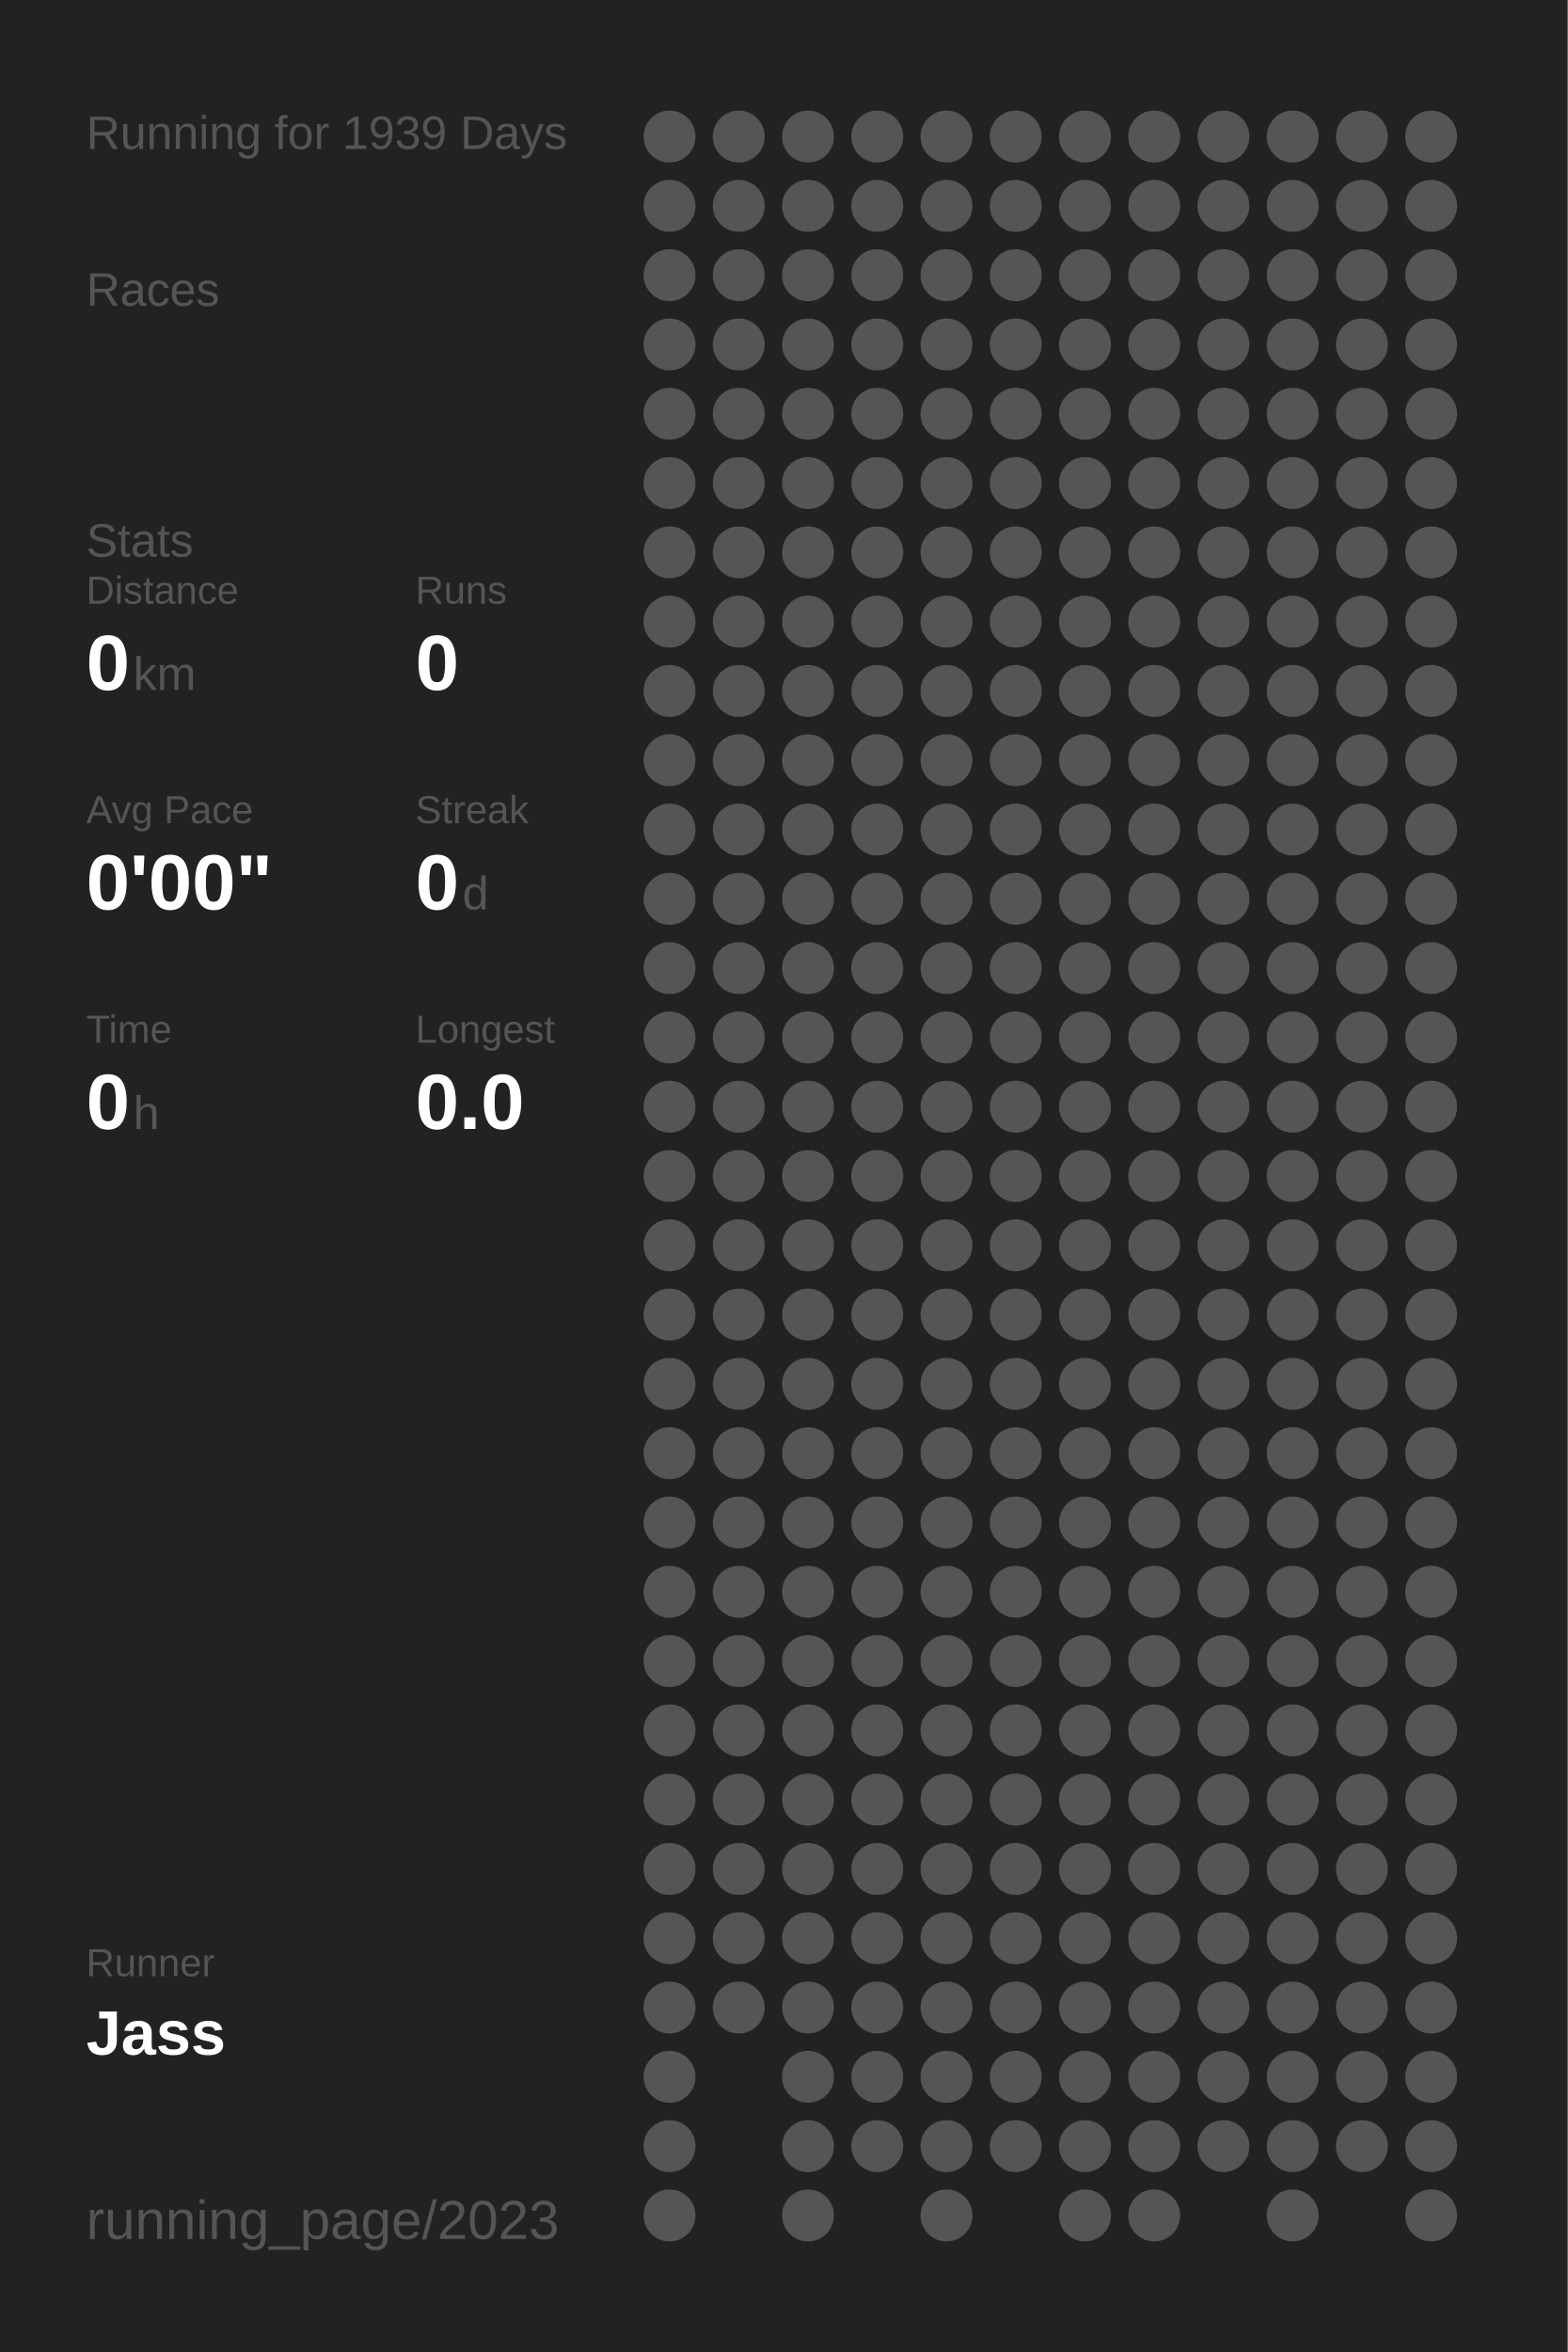
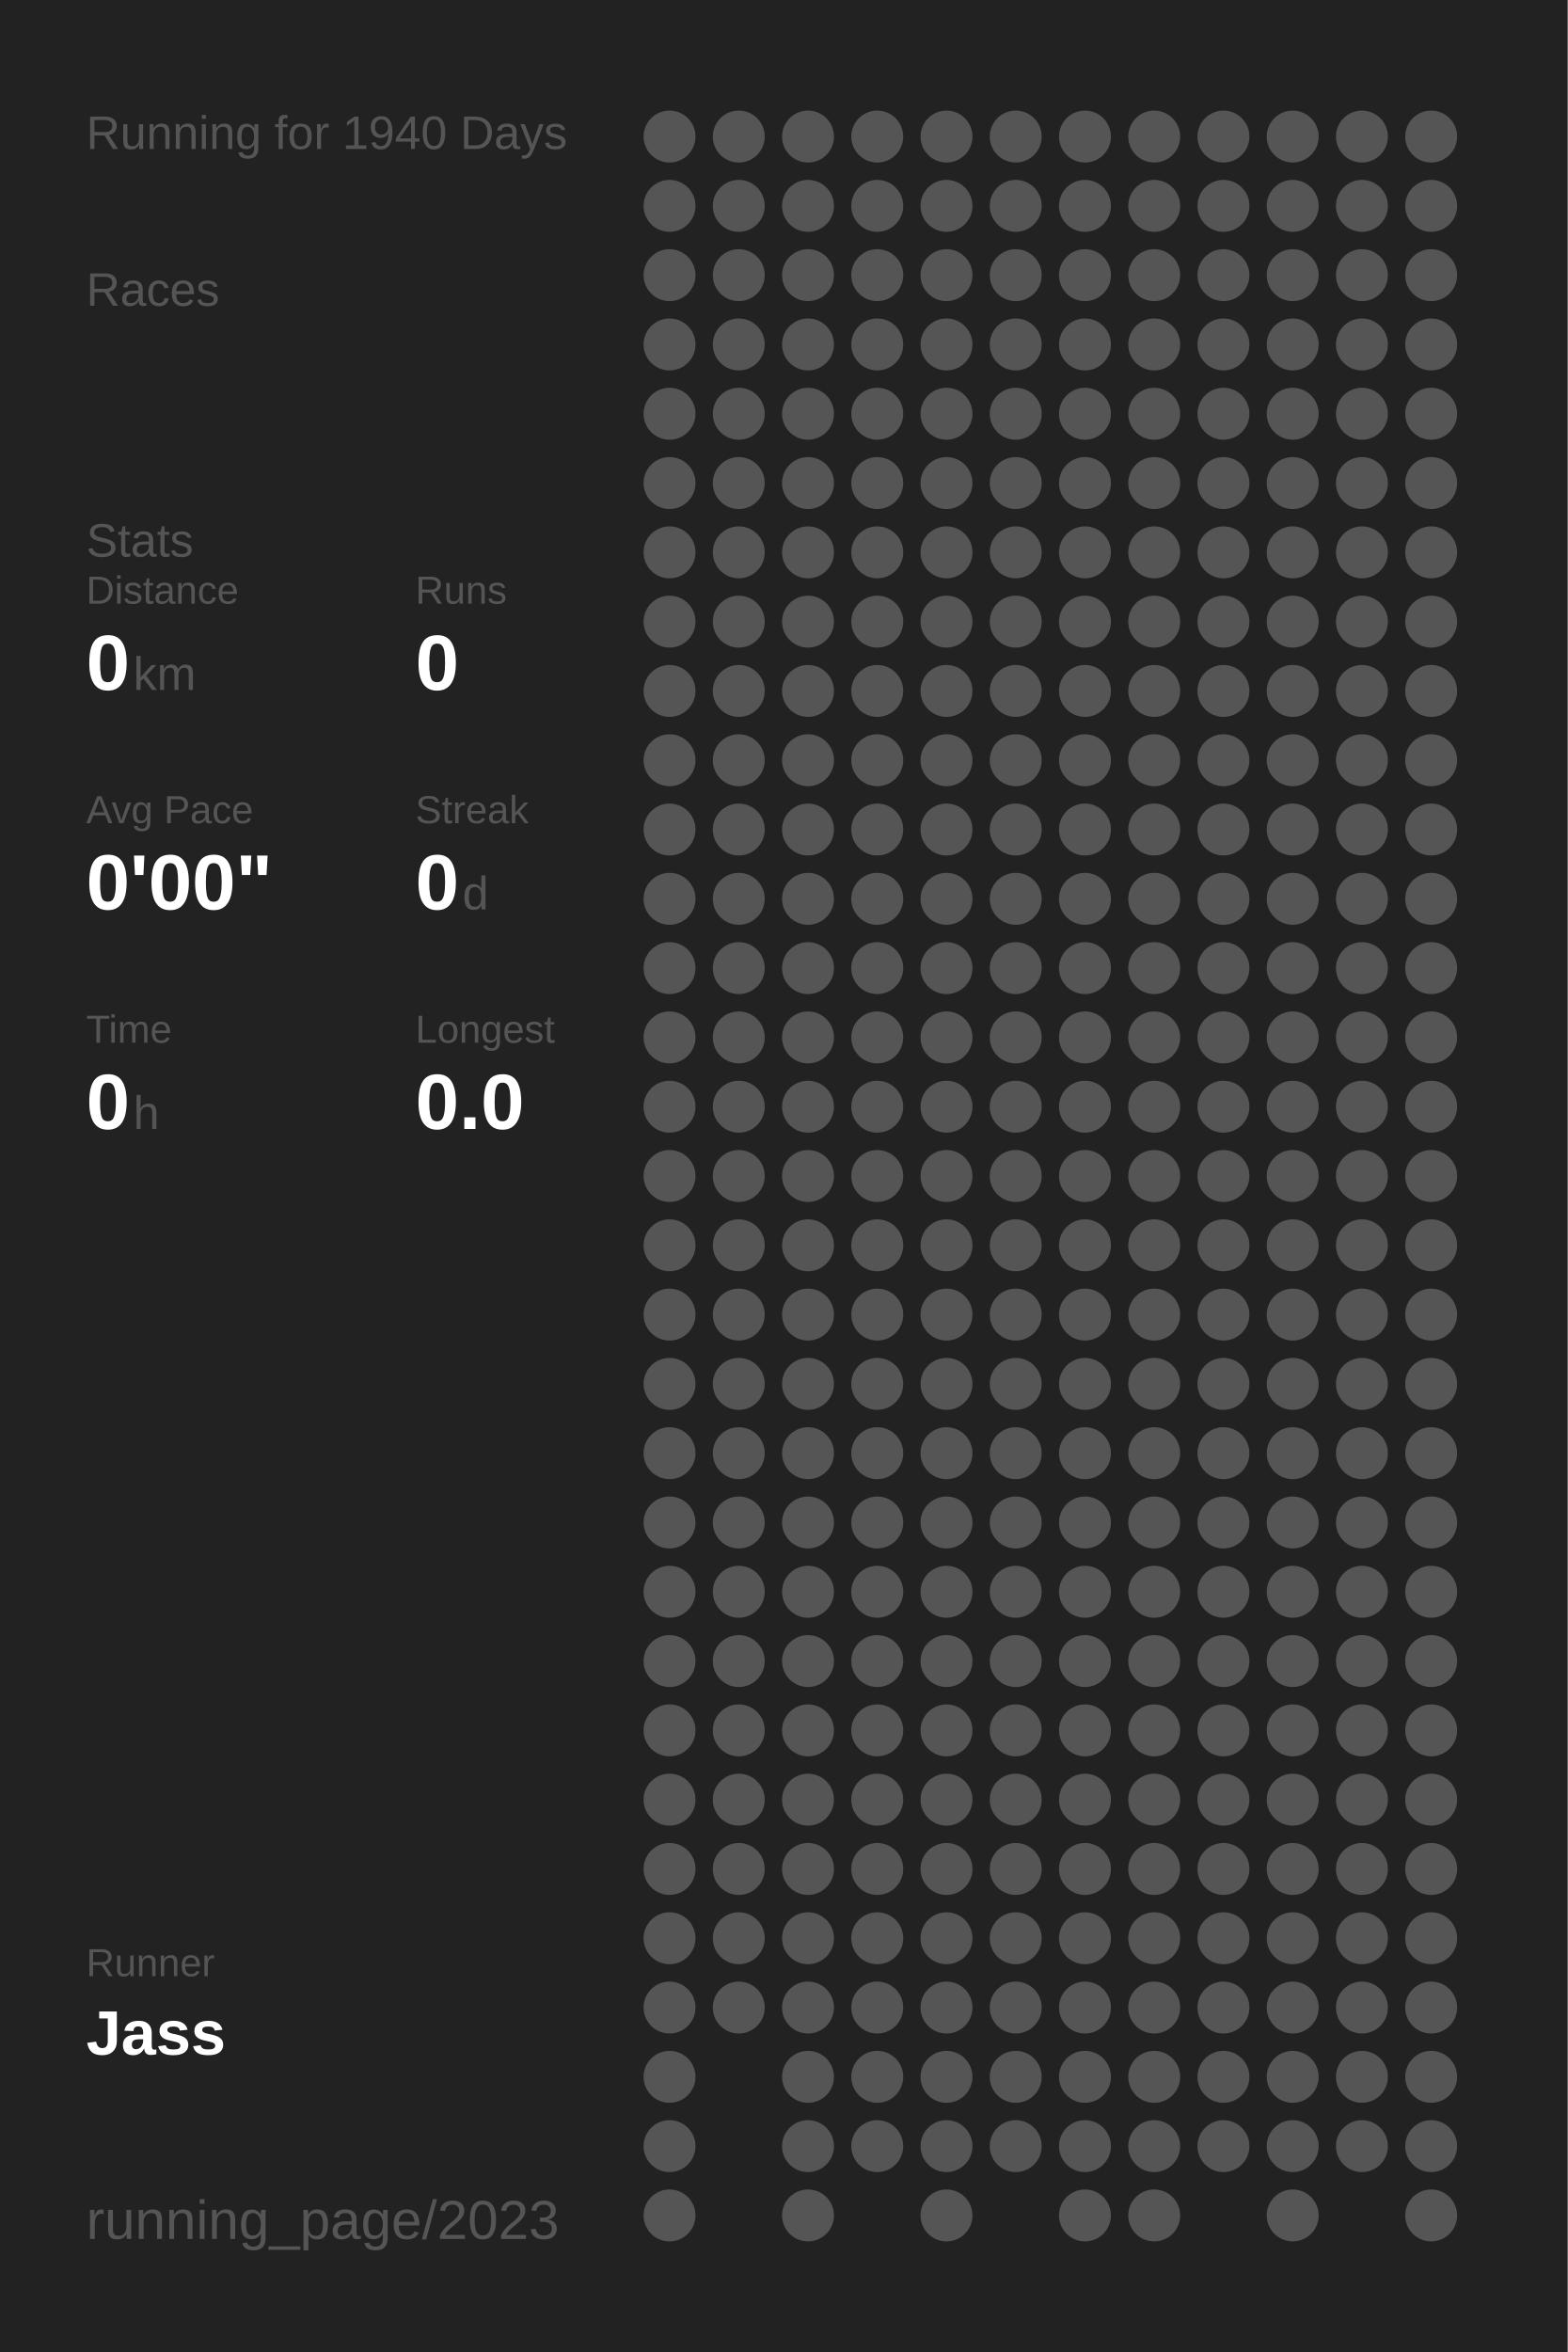
<svg xmlns="http://www.w3.org/2000/svg" baseProfile="full" height="300mm" version="1.1" viewBox="0,0,200,300" width="200mm">
  <defs />
  <rect fill="#222222" height="300" width="200" x="0" y="0" />
-   <text fill="#555555" style="font-size:6px; font-family:Arial;" x="11" y="19">Running for 1939 Days</text>
+   <text fill="#555555" style="font-size:6px; font-family:Arial;" x="11" y="19">Running for 1940 Days</text>
  <text fill="#555555" style="font-size:6px; font-family:Arial;" x="11" y="39">Races</text>
  <text fill="#555555" style="font-size:6px; font-family:Arial;" x="11" y="71">Stats</text>
  <text fill="#555555" style="font-size:5px; font-family:Arial;" x="11" y="77">Distance</text>
  <text fill="#FFFFFF" style="font-size:10px; font-family:Arial; font-weight:bold;" x="11" y="88">0</text>
  <text fill="#555555" style="font-size:6px; font-family:Arial;" x="17" y="88">km</text>
  <text fill="#555555" style="font-size:5px; font-family:Arial;" x="53" y="77">Runs</text>
  <text fill="#FFFFFF" style="font-size:10px; font-family:Arial; font-weight:bold;" x="53" y="88">0</text>
  <text fill="#555555" style="font-size:5px; font-family:Arial;" x="11" y="105">Avg Pace</text>
  <text fill="#FFFFFF" style="font-size:10px; font-family:Arial; font-weight:bold;" x="11" y="116">0'00"</text>
  <text fill="#555555" style="font-size:5px; font-family:Arial;" x="53" y="105">Streak</text>
  <text fill="#FFFFFF" style="font-size:10px; font-family:Arial; font-weight:bold;" x="53" y="116">0</text>
  <text fill="#555555" style="font-size:6px; font-family:Arial;" x="59" y="116">d</text>
  <text fill="#555555" style="font-size:5px; font-family:Arial;" x="11" y="133">Time</text>
  <text fill="#FFFFFF" style="font-size:10px; font-family:Arial; font-weight:bold;" x="11" y="144">0</text>
  <text fill="#555555" style="font-size:6px; font-family:Arial;" x="17" y="144">h</text>
  <text fill="#555555" style="font-size:5px; font-family:Arial;" x="53" y="133">Longest</text>
  <text fill="#FFFFFF" style="font-size:10px; font-family:Arial; font-weight:bold;" x="53" y="144">0.0</text>
  <text fill="#555555" style="font-size:5px; font-family:Arial;" x="11" y="252.065">Runner</text>
  <text fill="#FFFFFF" style="font-size:8px; font-family:Arial; font-weight:bold;" x="11" y="262.065">Jass</text>
  <text fill="#555555" style="font-size:7px; font-family:Arial;" x="11" y="285.581">running_page/2023</text>
  <circle cx="85.417" cy="17.419" fill="#555555" r="3.312" />
  <circle cx="85.417" cy="26.258" fill="#555555" r="3.312" />
  <circle cx="85.417" cy="35.097" fill="#555555" r="3.312" />
  <circle cx="85.417" cy="43.935" fill="#555555" r="3.312" />
  <circle cx="85.417" cy="52.774" fill="#555555" r="3.312" />
  <circle cx="85.417" cy="61.613" fill="#555555" r="3.312" />
  <circle cx="85.417" cy="70.452" fill="#555555" r="3.312" />
  <circle cx="85.417" cy="79.29" fill="#555555" r="3.312" />
  <circle cx="85.417" cy="88.129" fill="#555555" r="3.312" />
  <circle cx="85.417" cy="96.968" fill="#555555" r="3.312" />
  <circle cx="85.417" cy="105.806" fill="#555555" r="3.312" />
  <circle cx="85.417" cy="114.645" fill="#555555" r="3.312" />
  <circle cx="85.417" cy="123.484" fill="#555555" r="3.312" />
  <circle cx="85.417" cy="132.323" fill="#555555" r="3.312" />
  <circle cx="85.417" cy="141.161" fill="#555555" r="3.312" />
  <circle cx="85.417" cy="150" fill="#555555" r="3.312" />
  <circle cx="85.417" cy="158.839" fill="#555555" r="3.312" />
  <circle cx="85.417" cy="167.677" fill="#555555" r="3.312" />
  <circle cx="85.417" cy="176.516" fill="#555555" r="3.312" />
  <circle cx="85.417" cy="185.355" fill="#555555" r="3.312" />
  <circle cx="85.417" cy="194.194" fill="#555555" r="3.312" />
  <circle cx="85.417" cy="203.032" fill="#555555" r="3.312" />
  <circle cx="85.417" cy="211.871" fill="#555555" r="3.312" />
  <circle cx="85.417" cy="220.71" fill="#555555" r="3.312" />
  <circle cx="85.417" cy="229.548" fill="#555555" r="3.312" />
  <circle cx="85.417" cy="238.387" fill="#555555" r="3.312" />
  <circle cx="85.417" cy="247.226" fill="#555555" r="3.312" />
  <circle cx="85.417" cy="256.065" fill="#555555" r="3.312" />
  <circle cx="85.417" cy="264.903" fill="#555555" r="3.312" />
  <circle cx="85.417" cy="273.742" fill="#555555" r="3.312" />
  <circle cx="85.417" cy="282.581" fill="#555555" r="3.312" />
  <circle cx="94.25" cy="17.419" fill="#555555" r="3.312" />
  <circle cx="94.25" cy="26.258" fill="#555555" r="3.312" />
  <circle cx="94.25" cy="35.097" fill="#555555" r="3.312" />
  <circle cx="94.25" cy="43.935" fill="#555555" r="3.312" />
  <circle cx="94.25" cy="52.774" fill="#555555" r="3.312" />
  <circle cx="94.25" cy="61.613" fill="#555555" r="3.312" />
  <circle cx="94.25" cy="70.452" fill="#555555" r="3.312" />
  <circle cx="94.25" cy="79.29" fill="#555555" r="3.312" />
  <circle cx="94.25" cy="88.129" fill="#555555" r="3.312" />
  <circle cx="94.25" cy="96.968" fill="#555555" r="3.312" />
  <circle cx="94.25" cy="105.806" fill="#555555" r="3.312" />
  <circle cx="94.25" cy="114.645" fill="#555555" r="3.312" />
  <circle cx="94.25" cy="123.484" fill="#555555" r="3.312" />
  <circle cx="94.25" cy="132.323" fill="#555555" r="3.312" />
  <circle cx="94.25" cy="141.161" fill="#555555" r="3.312" />
  <circle cx="94.25" cy="150" fill="#555555" r="3.312" />
  <circle cx="94.25" cy="158.839" fill="#555555" r="3.312" />
  <circle cx="94.25" cy="167.677" fill="#555555" r="3.312" />
  <circle cx="94.25" cy="176.516" fill="#555555" r="3.312" />
  <circle cx="94.25" cy="185.355" fill="#555555" r="3.312" />
  <circle cx="94.25" cy="194.194" fill="#555555" r="3.312" />
  <circle cx="94.25" cy="203.032" fill="#555555" r="3.312" />
  <circle cx="94.25" cy="211.871" fill="#555555" r="3.312" />
  <circle cx="94.25" cy="220.71" fill="#555555" r="3.312" />
  <circle cx="94.25" cy="229.548" fill="#555555" r="3.312" />
  <circle cx="94.25" cy="238.387" fill="#555555" r="3.312" />
  <circle cx="94.25" cy="247.226" fill="#555555" r="3.312" />
  <circle cx="94.25" cy="256.065" fill="#555555" r="3.312" />
  <circle cx="103.083" cy="17.419" fill="#555555" r="3.312" />
  <circle cx="103.083" cy="26.258" fill="#555555" r="3.312" />
  <circle cx="103.083" cy="35.097" fill="#555555" r="3.312" />
  <circle cx="103.083" cy="43.935" fill="#555555" r="3.312" />
  <circle cx="103.083" cy="52.774" fill="#555555" r="3.312" />
  <circle cx="103.083" cy="61.613" fill="#555555" r="3.312" />
  <circle cx="103.083" cy="70.452" fill="#555555" r="3.312" />
  <circle cx="103.083" cy="79.29" fill="#555555" r="3.312" />
  <circle cx="103.083" cy="88.129" fill="#555555" r="3.312" />
  <circle cx="103.083" cy="96.968" fill="#555555" r="3.312" />
  <circle cx="103.083" cy="105.806" fill="#555555" r="3.312" />
  <circle cx="103.083" cy="114.645" fill="#555555" r="3.312" />
  <circle cx="103.083" cy="123.484" fill="#555555" r="3.312" />
  <circle cx="103.083" cy="132.323" fill="#555555" r="3.312" />
  <circle cx="103.083" cy="141.161" fill="#555555" r="3.312" />
  <circle cx="103.083" cy="150" fill="#555555" r="3.312" />
  <circle cx="103.083" cy="158.839" fill="#555555" r="3.312" />
  <circle cx="103.083" cy="167.677" fill="#555555" r="3.312" />
  <circle cx="103.083" cy="176.516" fill="#555555" r="3.312" />
  <circle cx="103.083" cy="185.355" fill="#555555" r="3.312" />
  <circle cx="103.083" cy="194.194" fill="#555555" r="3.312" />
  <circle cx="103.083" cy="203.032" fill="#555555" r="3.312" />
  <circle cx="103.083" cy="211.871" fill="#555555" r="3.312" />
  <circle cx="103.083" cy="220.71" fill="#555555" r="3.312" />
  <circle cx="103.083" cy="229.548" fill="#555555" r="3.312" />
  <circle cx="103.083" cy="238.387" fill="#555555" r="3.312" />
  <circle cx="103.083" cy="247.226" fill="#555555" r="3.312" />
  <circle cx="103.083" cy="256.065" fill="#555555" r="3.312" />
  <circle cx="103.083" cy="264.903" fill="#555555" r="3.312" />
  <circle cx="103.083" cy="273.742" fill="#555555" r="3.312" />
  <circle cx="103.083" cy="282.581" fill="#555555" r="3.312" />
  <circle cx="111.917" cy="17.419" fill="#555555" r="3.312" />
  <circle cx="111.917" cy="26.258" fill="#555555" r="3.312" />
  <circle cx="111.917" cy="35.097" fill="#555555" r="3.312" />
  <circle cx="111.917" cy="43.935" fill="#555555" r="3.312" />
  <circle cx="111.917" cy="52.774" fill="#555555" r="3.312" />
  <circle cx="111.917" cy="61.613" fill="#555555" r="3.312" />
  <circle cx="111.917" cy="70.452" fill="#555555" r="3.312" />
  <circle cx="111.917" cy="79.29" fill="#555555" r="3.312" />
  <circle cx="111.917" cy="88.129" fill="#555555" r="3.312" />
  <circle cx="111.917" cy="96.968" fill="#555555" r="3.312" />
  <circle cx="111.917" cy="105.806" fill="#555555" r="3.312" />
  <circle cx="111.917" cy="114.645" fill="#555555" r="3.312" />
  <circle cx="111.917" cy="123.484" fill="#555555" r="3.312" />
  <circle cx="111.917" cy="132.323" fill="#555555" r="3.312" />
  <circle cx="111.917" cy="141.161" fill="#555555" r="3.312" />
  <circle cx="111.917" cy="150" fill="#555555" r="3.312" />
  <circle cx="111.917" cy="158.839" fill="#555555" r="3.312" />
  <circle cx="111.917" cy="167.677" fill="#555555" r="3.312" />
  <circle cx="111.917" cy="176.516" fill="#555555" r="3.312" />
  <circle cx="111.917" cy="185.355" fill="#555555" r="3.312" />
  <circle cx="111.917" cy="194.194" fill="#555555" r="3.312" />
  <circle cx="111.917" cy="203.032" fill="#555555" r="3.312" />
  <circle cx="111.917" cy="211.871" fill="#555555" r="3.312" />
  <circle cx="111.917" cy="220.71" fill="#555555" r="3.312" />
  <circle cx="111.917" cy="229.548" fill="#555555" r="3.312" />
  <circle cx="111.917" cy="238.387" fill="#555555" r="3.312" />
  <circle cx="111.917" cy="247.226" fill="#555555" r="3.312" />
  <circle cx="111.917" cy="256.065" fill="#555555" r="3.312" />
  <circle cx="111.917" cy="264.903" fill="#555555" r="3.312" />
  <circle cx="111.917" cy="273.742" fill="#555555" r="3.312" />
  <circle cx="120.75" cy="17.419" fill="#555555" r="3.312" />
  <circle cx="120.75" cy="26.258" fill="#555555" r="3.312" />
  <circle cx="120.75" cy="35.097" fill="#555555" r="3.312" />
  <circle cx="120.75" cy="43.935" fill="#555555" r="3.312" />
  <circle cx="120.75" cy="52.774" fill="#555555" r="3.312" />
  <circle cx="120.75" cy="61.613" fill="#555555" r="3.312" />
  <circle cx="120.75" cy="70.452" fill="#555555" r="3.312" />
  <circle cx="120.75" cy="79.29" fill="#555555" r="3.312" />
  <circle cx="120.75" cy="88.129" fill="#555555" r="3.312" />
  <circle cx="120.75" cy="96.968" fill="#555555" r="3.312" />
  <circle cx="120.75" cy="105.806" fill="#555555" r="3.312" />
  <circle cx="120.75" cy="114.645" fill="#555555" r="3.312" />
  <circle cx="120.75" cy="123.484" fill="#555555" r="3.312" />
  <circle cx="120.75" cy="132.323" fill="#555555" r="3.312" />
  <circle cx="120.75" cy="141.161" fill="#555555" r="3.312" />
  <circle cx="120.75" cy="150" fill="#555555" r="3.312" />
  <circle cx="120.75" cy="158.839" fill="#555555" r="3.312" />
  <circle cx="120.75" cy="167.677" fill="#555555" r="3.312" />
  <circle cx="120.75" cy="176.516" fill="#555555" r="3.312" />
  <circle cx="120.75" cy="185.355" fill="#555555" r="3.312" />
  <circle cx="120.75" cy="194.194" fill="#555555" r="3.312" />
  <circle cx="120.75" cy="203.032" fill="#555555" r="3.312" />
  <circle cx="120.75" cy="211.871" fill="#555555" r="3.312" />
  <circle cx="120.75" cy="220.71" fill="#555555" r="3.312" />
  <circle cx="120.75" cy="229.548" fill="#555555" r="3.312" />
  <circle cx="120.75" cy="238.387" fill="#555555" r="3.312" />
  <circle cx="120.75" cy="247.226" fill="#555555" r="3.312" />
  <circle cx="120.75" cy="256.065" fill="#555555" r="3.312" />
  <circle cx="120.75" cy="264.903" fill="#555555" r="3.312" />
  <circle cx="120.75" cy="273.742" fill="#555555" r="3.312" />
  <circle cx="120.75" cy="282.581" fill="#555555" r="3.312" />
  <circle cx="129.583" cy="17.419" fill="#555555" r="3.312" />
  <circle cx="129.583" cy="26.258" fill="#555555" r="3.312" />
  <circle cx="129.583" cy="35.097" fill="#555555" r="3.312" />
  <circle cx="129.583" cy="43.935" fill="#555555" r="3.312" />
  <circle cx="129.583" cy="52.774" fill="#555555" r="3.312" />
  <circle cx="129.583" cy="61.613" fill="#555555" r="3.312" />
  <circle cx="129.583" cy="70.452" fill="#555555" r="3.312" />
  <circle cx="129.583" cy="79.29" fill="#555555" r="3.312" />
  <circle cx="129.583" cy="88.129" fill="#555555" r="3.312" />
  <circle cx="129.583" cy="96.968" fill="#555555" r="3.312" />
  <circle cx="129.583" cy="105.806" fill="#555555" r="3.312" />
  <circle cx="129.583" cy="114.645" fill="#555555" r="3.312" />
  <circle cx="129.583" cy="123.484" fill="#555555" r="3.312" />
  <circle cx="129.583" cy="132.323" fill="#555555" r="3.312" />
  <circle cx="129.583" cy="141.161" fill="#555555" r="3.312" />
  <circle cx="129.583" cy="150" fill="#555555" r="3.312" />
  <circle cx="129.583" cy="158.839" fill="#555555" r="3.312" />
  <circle cx="129.583" cy="167.677" fill="#555555" r="3.312" />
  <circle cx="129.583" cy="176.516" fill="#555555" r="3.312" />
  <circle cx="129.583" cy="185.355" fill="#555555" r="3.312" />
  <circle cx="129.583" cy="194.194" fill="#555555" r="3.312" />
  <circle cx="129.583" cy="203.032" fill="#555555" r="3.312" />
  <circle cx="129.583" cy="211.871" fill="#555555" r="3.312" />
  <circle cx="129.583" cy="220.71" fill="#555555" r="3.312" />
  <circle cx="129.583" cy="229.548" fill="#555555" r="3.312" />
  <circle cx="129.583" cy="238.387" fill="#555555" r="3.312" />
  <circle cx="129.583" cy="247.226" fill="#555555" r="3.312" />
  <circle cx="129.583" cy="256.065" fill="#555555" r="3.312" />
  <circle cx="129.583" cy="264.903" fill="#555555" r="3.312" />
  <circle cx="129.583" cy="273.742" fill="#555555" r="3.312" />
  <circle cx="138.417" cy="17.419" fill="#555555" r="3.312" />
  <circle cx="138.417" cy="26.258" fill="#555555" r="3.312" />
  <circle cx="138.417" cy="35.097" fill="#555555" r="3.312" />
  <circle cx="138.417" cy="43.935" fill="#555555" r="3.312" />
  <circle cx="138.417" cy="52.774" fill="#555555" r="3.312" />
  <circle cx="138.417" cy="61.613" fill="#555555" r="3.312" />
  <circle cx="138.417" cy="70.452" fill="#555555" r="3.312" />
  <circle cx="138.417" cy="79.29" fill="#555555" r="3.312" />
  <circle cx="138.417" cy="88.129" fill="#555555" r="3.312" />
  <circle cx="138.417" cy="96.968" fill="#555555" r="3.312" />
  <circle cx="138.417" cy="105.806" fill="#555555" r="3.312" />
  <circle cx="138.417" cy="114.645" fill="#555555" r="3.312" />
  <circle cx="138.417" cy="123.484" fill="#555555" r="3.312" />
  <circle cx="138.417" cy="132.323" fill="#555555" r="3.312" />
  <circle cx="138.417" cy="141.161" fill="#555555" r="3.312" />
  <circle cx="138.417" cy="150" fill="#555555" r="3.312" />
  <circle cx="138.417" cy="158.839" fill="#555555" r="3.312" />
  <circle cx="138.417" cy="167.677" fill="#555555" r="3.312" />
  <circle cx="138.417" cy="176.516" fill="#555555" r="3.312" />
  <circle cx="138.417" cy="185.355" fill="#555555" r="3.312" />
  <circle cx="138.417" cy="194.194" fill="#555555" r="3.312" />
  <circle cx="138.417" cy="203.032" fill="#555555" r="3.312" />
  <circle cx="138.417" cy="211.871" fill="#555555" r="3.312" />
  <circle cx="138.417" cy="220.71" fill="#555555" r="3.312" />
  <circle cx="138.417" cy="229.548" fill="#555555" r="3.312" />
  <circle cx="138.417" cy="238.387" fill="#555555" r="3.312" />
  <circle cx="138.417" cy="247.226" fill="#555555" r="3.312" />
  <circle cx="138.417" cy="256.065" fill="#555555" r="3.312" />
  <circle cx="138.417" cy="264.903" fill="#555555" r="3.312" />
  <circle cx="138.417" cy="273.742" fill="#555555" r="3.312" />
  <circle cx="138.417" cy="282.581" fill="#555555" r="3.312" />
  <circle cx="147.25" cy="17.419" fill="#555555" r="3.312" />
  <circle cx="147.25" cy="26.258" fill="#555555" r="3.312" />
  <circle cx="147.25" cy="35.097" fill="#555555" r="3.312" />
  <circle cx="147.25" cy="43.935" fill="#555555" r="3.312" />
  <circle cx="147.25" cy="52.774" fill="#555555" r="3.312" />
  <circle cx="147.25" cy="61.613" fill="#555555" r="3.312" />
  <circle cx="147.25" cy="70.452" fill="#555555" r="3.312" />
  <circle cx="147.25" cy="79.29" fill="#555555" r="3.312" />
  <circle cx="147.25" cy="88.129" fill="#555555" r="3.312" />
  <circle cx="147.25" cy="96.968" fill="#555555" r="3.312" />
  <circle cx="147.25" cy="105.806" fill="#555555" r="3.312" />
  <circle cx="147.25" cy="114.645" fill="#555555" r="3.312" />
  <circle cx="147.25" cy="123.484" fill="#555555" r="3.312" />
  <circle cx="147.25" cy="132.323" fill="#555555" r="3.312" />
  <circle cx="147.25" cy="141.161" fill="#555555" r="3.312" />
  <circle cx="147.25" cy="150" fill="#555555" r="3.312" />
  <circle cx="147.25" cy="158.839" fill="#555555" r="3.312" />
  <circle cx="147.25" cy="167.677" fill="#555555" r="3.312" />
  <circle cx="147.25" cy="176.516" fill="#555555" r="3.312" />
  <circle cx="147.25" cy="185.355" fill="#555555" r="3.312" />
  <circle cx="147.25" cy="194.194" fill="#555555" r="3.312" />
  <circle cx="147.25" cy="203.032" fill="#555555" r="3.312" />
  <circle cx="147.25" cy="211.871" fill="#555555" r="3.312" />
  <circle cx="147.25" cy="220.71" fill="#555555" r="3.312" />
  <circle cx="147.25" cy="229.548" fill="#555555" r="3.312" />
  <circle cx="147.25" cy="238.387" fill="#555555" r="3.312" />
  <circle cx="147.25" cy="247.226" fill="#555555" r="3.312" />
  <circle cx="147.25" cy="256.065" fill="#555555" r="3.312" />
  <circle cx="147.25" cy="264.903" fill="#555555" r="3.312" />
  <circle cx="147.25" cy="273.742" fill="#555555" r="3.312" />
  <circle cx="147.25" cy="282.581" fill="#555555" r="3.312" />
  <circle cx="156.083" cy="17.419" fill="#555555" r="3.312" />
  <circle cx="156.083" cy="26.258" fill="#555555" r="3.312" />
  <circle cx="156.083" cy="35.097" fill="#555555" r="3.312" />
  <circle cx="156.083" cy="43.935" fill="#555555" r="3.312" />
  <circle cx="156.083" cy="52.774" fill="#555555" r="3.312" />
  <circle cx="156.083" cy="61.613" fill="#555555" r="3.312" />
  <circle cx="156.083" cy="70.452" fill="#555555" r="3.312" />
  <circle cx="156.083" cy="79.29" fill="#555555" r="3.312" />
  <circle cx="156.083" cy="88.129" fill="#555555" r="3.312" />
  <circle cx="156.083" cy="96.968" fill="#555555" r="3.312" />
  <circle cx="156.083" cy="105.806" fill="#555555" r="3.312" />
  <circle cx="156.083" cy="114.645" fill="#555555" r="3.312" />
  <circle cx="156.083" cy="123.484" fill="#555555" r="3.312" />
  <circle cx="156.083" cy="132.323" fill="#555555" r="3.312" />
  <circle cx="156.083" cy="141.161" fill="#555555" r="3.312" />
  <circle cx="156.083" cy="150" fill="#555555" r="3.312" />
  <circle cx="156.083" cy="158.839" fill="#555555" r="3.312" />
  <circle cx="156.083" cy="167.677" fill="#555555" r="3.312" />
  <circle cx="156.083" cy="176.516" fill="#555555" r="3.312" />
  <circle cx="156.083" cy="185.355" fill="#555555" r="3.312" />
  <circle cx="156.083" cy="194.194" fill="#555555" r="3.312" />
  <circle cx="156.083" cy="203.032" fill="#555555" r="3.312" />
  <circle cx="156.083" cy="211.871" fill="#555555" r="3.312" />
  <circle cx="156.083" cy="220.71" fill="#555555" r="3.312" />
  <circle cx="156.083" cy="229.548" fill="#555555" r="3.312" />
  <circle cx="156.083" cy="238.387" fill="#555555" r="3.312" />
  <circle cx="156.083" cy="247.226" fill="#555555" r="3.312" />
  <circle cx="156.083" cy="256.065" fill="#555555" r="3.312" />
  <circle cx="156.083" cy="264.903" fill="#555555" r="3.312" />
  <circle cx="156.083" cy="273.742" fill="#555555" r="3.312" />
  <circle cx="164.917" cy="17.419" fill="#555555" r="3.312" />
  <circle cx="164.917" cy="26.258" fill="#555555" r="3.312" />
  <circle cx="164.917" cy="35.097" fill="#555555" r="3.312" />
  <circle cx="164.917" cy="43.935" fill="#555555" r="3.312" />
  <circle cx="164.917" cy="52.774" fill="#555555" r="3.312" />
  <circle cx="164.917" cy="61.613" fill="#555555" r="3.312" />
  <circle cx="164.917" cy="70.452" fill="#555555" r="3.312" />
  <circle cx="164.917" cy="79.29" fill="#555555" r="3.312" />
  <circle cx="164.917" cy="88.129" fill="#555555" r="3.312" />
  <circle cx="164.917" cy="96.968" fill="#555555" r="3.312" />
  <circle cx="164.917" cy="105.806" fill="#555555" r="3.312" />
  <circle cx="164.917" cy="114.645" fill="#555555" r="3.312" />
  <circle cx="164.917" cy="123.484" fill="#555555" r="3.312" />
  <circle cx="164.917" cy="132.323" fill="#555555" r="3.312" />
  <circle cx="164.917" cy="141.161" fill="#555555" r="3.312" />
  <circle cx="164.917" cy="150" fill="#555555" r="3.312" />
  <circle cx="164.917" cy="158.839" fill="#555555" r="3.312" />
  <circle cx="164.917" cy="167.677" fill="#555555" r="3.312" />
  <circle cx="164.917" cy="176.516" fill="#555555" r="3.312" />
  <circle cx="164.917" cy="185.355" fill="#555555" r="3.312" />
  <circle cx="164.917" cy="194.194" fill="#555555" r="3.312" />
  <circle cx="164.917" cy="203.032" fill="#555555" r="3.312" />
  <circle cx="164.917" cy="211.871" fill="#555555" r="3.312" />
  <circle cx="164.917" cy="220.71" fill="#555555" r="3.312" />
  <circle cx="164.917" cy="229.548" fill="#555555" r="3.312" />
  <circle cx="164.917" cy="238.387" fill="#555555" r="3.312" />
  <circle cx="164.917" cy="247.226" fill="#555555" r="3.312" />
  <circle cx="164.917" cy="256.065" fill="#555555" r="3.312" />
  <circle cx="164.917" cy="264.903" fill="#555555" r="3.312" />
  <circle cx="164.917" cy="273.742" fill="#555555" r="3.312" />
  <circle cx="164.917" cy="282.581" fill="#555555" r="3.312" />
  <circle cx="173.75" cy="17.419" fill="#555555" r="3.312" />
  <circle cx="173.75" cy="26.258" fill="#555555" r="3.312" />
  <circle cx="173.75" cy="35.097" fill="#555555" r="3.312" />
  <circle cx="173.75" cy="43.935" fill="#555555" r="3.312" />
  <circle cx="173.75" cy="52.774" fill="#555555" r="3.312" />
  <circle cx="173.75" cy="61.613" fill="#555555" r="3.312" />
  <circle cx="173.75" cy="70.452" fill="#555555" r="3.312" />
  <circle cx="173.75" cy="79.29" fill="#555555" r="3.312" />
  <circle cx="173.75" cy="88.129" fill="#555555" r="3.312" />
  <circle cx="173.75" cy="96.968" fill="#555555" r="3.312" />
  <circle cx="173.75" cy="105.806" fill="#555555" r="3.312" />
  <circle cx="173.75" cy="114.645" fill="#555555" r="3.312" />
  <circle cx="173.75" cy="123.484" fill="#555555" r="3.312" />
  <circle cx="173.75" cy="132.323" fill="#555555" r="3.312" />
  <circle cx="173.75" cy="141.161" fill="#555555" r="3.312" />
  <circle cx="173.75" cy="150" fill="#555555" r="3.312" />
  <circle cx="173.75" cy="158.839" fill="#555555" r="3.312" />
  <circle cx="173.75" cy="167.677" fill="#555555" r="3.312" />
  <circle cx="173.75" cy="176.516" fill="#555555" r="3.312" />
  <circle cx="173.75" cy="185.355" fill="#555555" r="3.312" />
  <circle cx="173.75" cy="194.194" fill="#555555" r="3.312" />
  <circle cx="173.75" cy="203.032" fill="#555555" r="3.312" />
  <circle cx="173.75" cy="211.871" fill="#555555" r="3.312" />
  <circle cx="173.75" cy="220.71" fill="#555555" r="3.312" />
  <circle cx="173.75" cy="229.548" fill="#555555" r="3.312" />
  <circle cx="173.75" cy="238.387" fill="#555555" r="3.312" />
  <circle cx="173.75" cy="247.226" fill="#555555" r="3.312" />
  <circle cx="173.75" cy="256.065" fill="#555555" r="3.312" />
  <circle cx="173.75" cy="264.903" fill="#555555" r="3.312" />
  <circle cx="173.75" cy="273.742" fill="#555555" r="3.312" />
  <circle cx="182.583" cy="17.419" fill="#555555" r="3.312" />
  <circle cx="182.583" cy="26.258" fill="#555555" r="3.312" />
  <circle cx="182.583" cy="35.097" fill="#555555" r="3.312" />
  <circle cx="182.583" cy="43.935" fill="#555555" r="3.312" />
  <circle cx="182.583" cy="52.774" fill="#555555" r="3.312" />
  <circle cx="182.583" cy="61.613" fill="#555555" r="3.312" />
  <circle cx="182.583" cy="70.452" fill="#555555" r="3.312" />
  <circle cx="182.583" cy="79.29" fill="#555555" r="3.312" />
  <circle cx="182.583" cy="88.129" fill="#555555" r="3.312" />
  <circle cx="182.583" cy="96.968" fill="#555555" r="3.312" />
  <circle cx="182.583" cy="105.806" fill="#555555" r="3.312" />
  <circle cx="182.583" cy="114.645" fill="#555555" r="3.312" />
  <circle cx="182.583" cy="123.484" fill="#555555" r="3.312" />
  <circle cx="182.583" cy="132.323" fill="#555555" r="3.312" />
  <circle cx="182.583" cy="141.161" fill="#555555" r="3.312" />
  <circle cx="182.583" cy="150" fill="#555555" r="3.312" />
  <circle cx="182.583" cy="158.839" fill="#555555" r="3.312" />
  <circle cx="182.583" cy="167.677" fill="#555555" r="3.312" />
  <circle cx="182.583" cy="176.516" fill="#555555" r="3.312" />
  <circle cx="182.583" cy="185.355" fill="#555555" r="3.312" />
  <circle cx="182.583" cy="194.194" fill="#555555" r="3.312" />
  <circle cx="182.583" cy="203.032" fill="#555555" r="3.312" />
  <circle cx="182.583" cy="211.871" fill="#555555" r="3.312" />
  <circle cx="182.583" cy="220.71" fill="#555555" r="3.312" />
  <circle cx="182.583" cy="229.548" fill="#555555" r="3.312" />
  <circle cx="182.583" cy="238.387" fill="#555555" r="3.312" />
  <circle cx="182.583" cy="247.226" fill="#555555" r="3.312" />
  <circle cx="182.583" cy="256.065" fill="#555555" r="3.312" />
  <circle cx="182.583" cy="264.903" fill="#555555" r="3.312" />
  <circle cx="182.583" cy="273.742" fill="#555555" r="3.312" />
  <circle cx="182.583" cy="282.581" fill="#555555" r="3.312" />
</svg>
